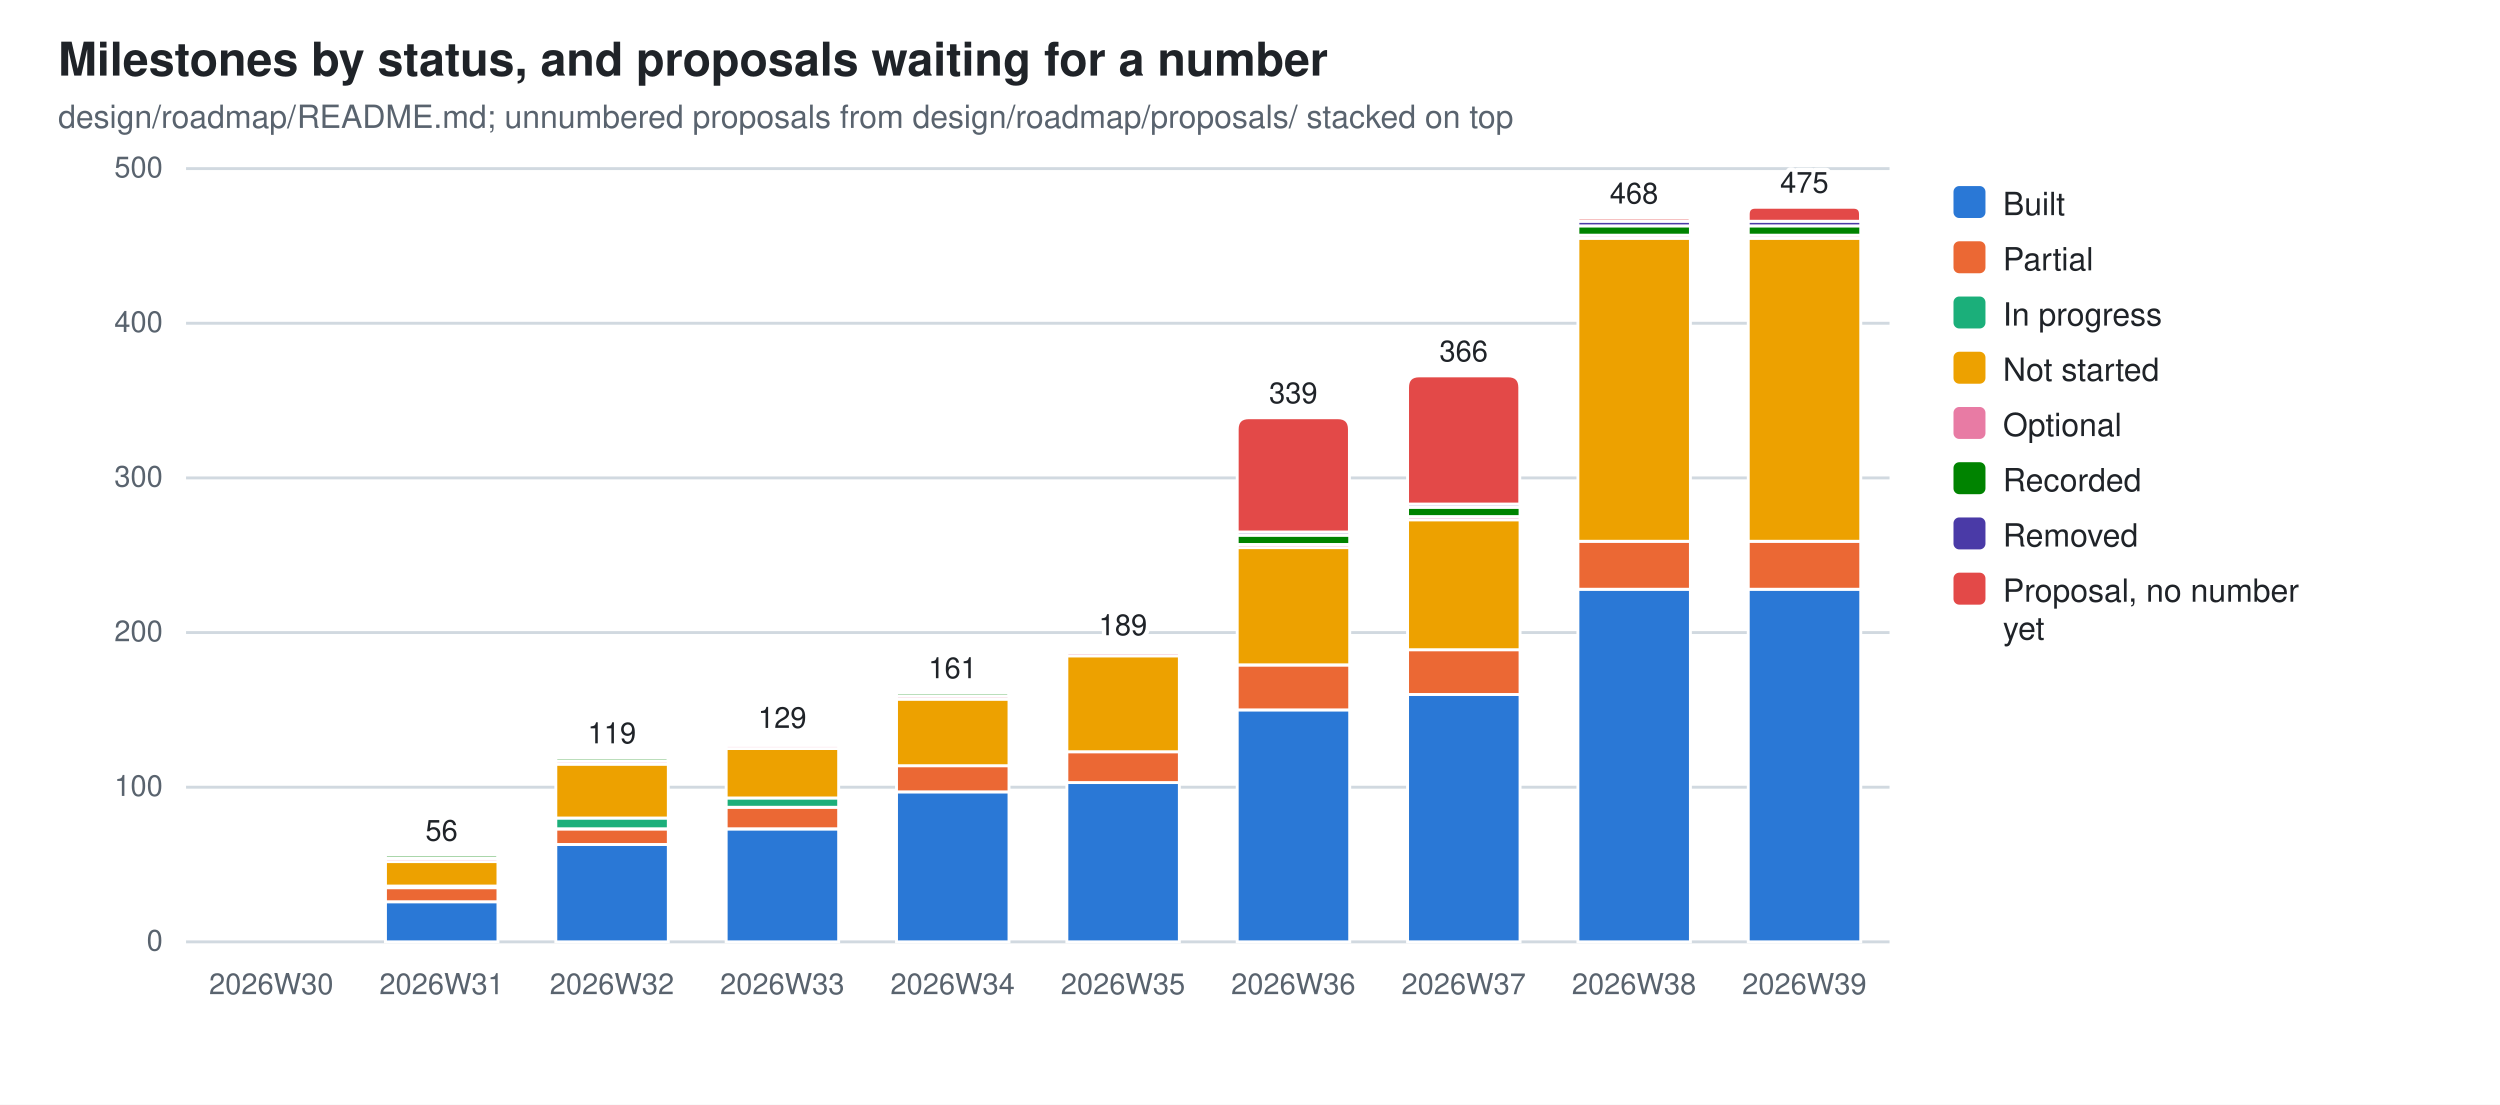
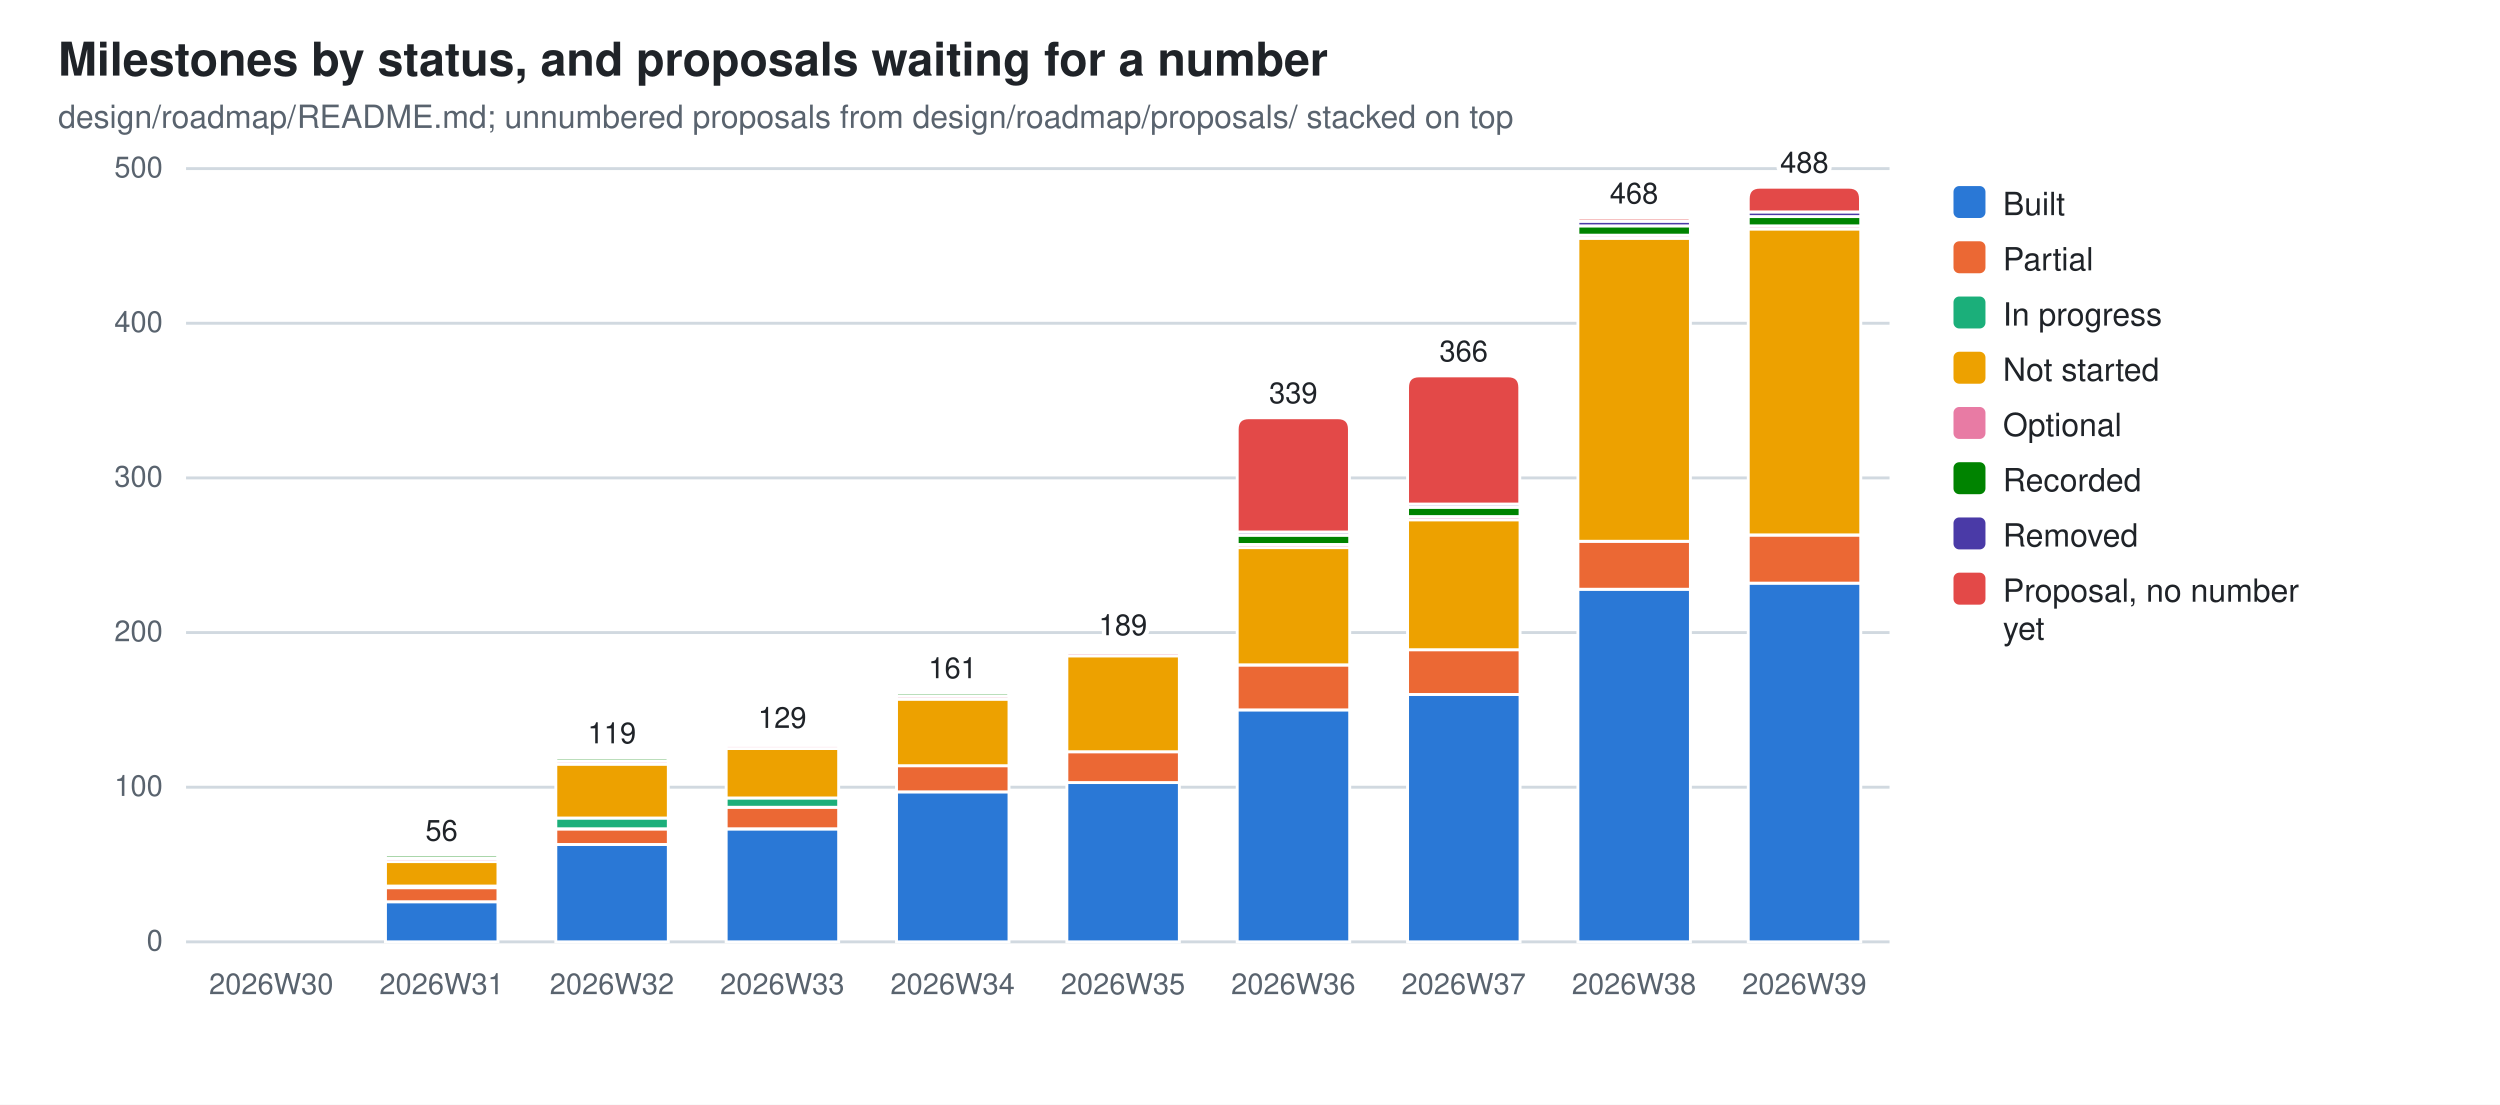
<svg xmlns="http://www.w3.org/2000/svg" width="860" height="380" viewBox="0 0 860 380" role="img" aria-label="Milestones by status, and proposals waiting for a number">
  <style>
  .bg{fill:#ffffff} .fg{fill:#1f2328} .mut{fill:#59636e} .grid{stroke:#d1d9e0}
  .seg{stroke:#ffffff;stroke-width:1}
  .val{paint-order:stroke;stroke:#ffffff;stroke-width:3px;stroke-linejoin:round}
  .s0{fill:#2a78d6}  .s1{fill:#eb6834}  .s2{fill:#1baf7a}  .s3{fill:#eda100}  .s4{fill:#e87ba4}  .s5{fill:#008300}  .s6{fill:#4a3aa7}  .s7{fill:#e34948}
  @media (prefers-color-scheme: dark){
    .bg{fill:#0d1117} .fg{fill:#e6edf3} .mut{fill:#9198a1} .grid{stroke:#30363d}
    .seg{stroke:#0d1117} .val{stroke:#0d1117} .s0{fill:#3987e5} .s1{fill:#d95926} .s2{fill:#199e70} .s3{fill:#c98500} .s4{fill:#d55181} .s5{fill:#008300} .s6{fill:#9085e9} .s7{fill:#e66767}}
  text{font-family:-apple-system,BlinkMacSystemFont,"Segoe UI",Helvetica,Arial,sans-serif}
</style>
  <rect class="bg" width="860" height="380" />
  <text class="fg" x="20" y="26" font-size="16" font-weight="600">Milestones by status, and proposals waiting for a number</text>
  <text class="mut" x="20" y="44" font-size="11">design/roadmap/README.md; unnumbered proposals from design/roadmap/proposals/ stacked on top</text>
  <line class="grid" x1="64" y1="324.0" x2="650.0" y2="324.0" stroke-width="1" />
  <text class="mut" x="56" y="327.0" font-size="10" text-anchor="end">0</text>
  <line class="grid" x1="64" y1="270.8" x2="650.0" y2="270.8" stroke-width="1" />
  <text class="mut" x="56" y="273.8" font-size="10" text-anchor="end">100</text>
  <line class="grid" x1="64" y1="217.6" x2="650.0" y2="217.6" stroke-width="1" />
  <text class="mut" x="56" y="220.6" font-size="10" text-anchor="end">200</text>
  <line class="grid" x1="64" y1="164.4" x2="650.0" y2="164.4" stroke-width="1" />
  <text class="mut" x="56" y="167.4" font-size="10" text-anchor="end">300</text>
  <line class="grid" x1="64" y1="111.2" x2="650.0" y2="111.2" stroke-width="1" />
  <text class="mut" x="56" y="114.2" font-size="10" text-anchor="end">400</text>
  <line class="grid" x1="64" y1="58.0" x2="650.0" y2="58.0" stroke-width="1" />
  <text class="mut" x="56" y="61.0" font-size="10" text-anchor="end">500</text>
  <text class="mut" x="93.3" y="342" font-size="10" text-anchor="middle">2026W30</text>
  <rect class="seg s0" x="132.6" y="310.2" width="38.7" height="13.8" />
  <rect class="seg s1" x="132.6" y="305.4" width="38.7" height="4.8" />
  <rect class="seg s2" x="132.6" y="304.8" width="38.7" height="0.5" />
  <rect class="seg s3" x="132.6" y="296.3" width="38.7" height="8.5" />
  <rect class="seg s4" x="132.6" y="295.3" width="38.7" height="1.1" />
  <path class="seg s5" d="M132.6,295.3 V294.7 Q132.6,294.2 133.1,294.2 H170.7 Q171.2,294.2 171.2,294.7 V295.3 Z" />
  <text class="mut" x="151.9" y="342" font-size="10" text-anchor="middle">2026W31</text>
  <text class="fg val" x="151.9" y="289.2" font-size="10" text-anchor="middle">56</text>
  <rect class="seg s0" x="191.2" y="290.5" width="38.7" height="33.5" />
  <rect class="seg s1" x="191.2" y="285.2" width="38.7" height="5.3" />
  <rect class="seg s2" x="191.2" y="281.4" width="38.7" height="3.7" />
  <rect class="seg s3" x="191.2" y="262.8" width="38.7" height="18.6" />
  <rect class="seg s4" x="191.2" y="261.8" width="38.7" height="1.1" />
  <path class="seg s5" d="M191.2,261.8 V261.2 Q191.2,260.7 191.7,260.7 H229.3 Q229.8,260.7 229.8,261.2 V261.8 Z" />
  <text class="mut" x="210.5" y="342" font-size="10" text-anchor="middle">2026W32</text>
  <text class="fg val" x="210.5" y="255.7" font-size="10" text-anchor="middle">119</text>
  <rect class="seg s0" x="249.8" y="285.2" width="38.7" height="38.8" />
  <rect class="seg s1" x="249.8" y="277.7" width="38.7" height="7.4" />
  <rect class="seg s2" x="249.8" y="274.5" width="38.7" height="3.2" />
  <rect class="seg s3" x="249.8" y="257.5" width="38.7" height="17.0" />
  <rect class="seg s4" x="249.8" y="256.4" width="38.7" height="1.1" />
  <path class="seg s5" d="M249.8,256.4 V255.9 Q249.8,255.4 250.3,255.4 H287.9 Q288.4,255.4 288.4,255.9 V256.4 Z" />
  <text class="mut" x="269.1" y="342" font-size="10" text-anchor="middle">2026W33</text>
  <text class="fg val" x="269.1" y="250.4" font-size="10" text-anchor="middle">129</text>
  <rect class="seg s0" x="308.4" y="272.4" width="38.7" height="51.6" />
  <rect class="seg s1" x="308.4" y="263.4" width="38.7" height="9.0" />
  <rect class="seg s3" x="308.4" y="240.5" width="38.7" height="22.9" />
  <rect class="seg s4" x="308.4" y="239.4" width="38.7" height="1.1" />
  <path class="seg s5" d="M308.4,239.4 V238.9 Q308.4,238.3 308.9,238.3 H346.5 Q347.0,238.3 347.0,238.9 V239.4 Z" />
  <text class="mut" x="327.7" y="342" font-size="10" text-anchor="middle">2026W34</text>
  <text class="fg val" x="327.7" y="233.3" font-size="10" text-anchor="middle">161</text>
  <rect class="seg s0" x="367.0" y="269.2" width="38.7" height="54.8" />
  <rect class="seg s1" x="367.0" y="258.6" width="38.7" height="10.6" />
  <rect class="seg s3" x="367.0" y="225.6" width="38.7" height="33.0" />
  <rect class="seg s4" x="367.0" y="224.5" width="38.7" height="1.1" />
  <path class="seg s5" d="M367.0,224.5 V224.0 Q367.0,223.5 367.5,223.5 H405.1 Q405.6,223.5 405.6,224.0 V224.5 Z" />
  <text class="mut" x="386.3" y="342" font-size="10" text-anchor="middle">2026W35</text>
  <text class="fg val" x="386.3" y="218.5" font-size="10" text-anchor="middle">189</text>
  <rect class="seg s0" x="425.6" y="244.2" width="38.7" height="79.8" />
  <rect class="seg s1" x="425.6" y="228.8" width="38.7" height="15.4" />
  <rect class="seg s3" x="425.6" y="188.3" width="38.7" height="40.4" />
  <rect class="seg s4" x="425.6" y="187.3" width="38.7" height="1.1" />
  <rect class="seg s5" x="425.6" y="184.1" width="38.7" height="3.2" />
  <rect class="seg s6" x="425.6" y="183.0" width="38.7" height="1.1" />
  <path class="seg s7" d="M425.6,183.0 V147.7 Q425.6,143.7 429.6,143.7 H460.2 Q464.2,143.7 464.2,147.7 V183.0 Z" />
  <text class="mut" x="444.9" y="342" font-size="10" text-anchor="middle">2026W36</text>
  <text class="fg val" x="444.9" y="138.7" font-size="10" text-anchor="middle">339</text>
  <rect class="seg s0" x="484.2" y="238.9" width="38.7" height="85.1" />
  <rect class="seg s1" x="484.2" y="223.5" width="38.7" height="15.4" />
  <rect class="seg s3" x="484.2" y="178.8" width="38.7" height="44.7" />
  <rect class="seg s4" x="484.2" y="177.7" width="38.7" height="1.1" />
  <rect class="seg s5" x="484.2" y="174.5" width="38.7" height="3.2" />
  <rect class="seg s6" x="484.2" y="173.4" width="38.7" height="1.1" />
  <path class="seg s7" d="M484.2,173.4 V133.3 Q484.2,129.3 488.2,129.3 H518.8 Q522.8,129.3 522.8,133.3 V173.4 Z" />
  <text class="mut" x="503.5" y="342" font-size="10" text-anchor="middle">2026W37</text>
  <text class="fg val" x="503.5" y="124.3" font-size="10" text-anchor="middle">366</text>
  <rect class="seg s0" x="542.8" y="202.7" width="38.7" height="121.3" />
  <rect class="seg s1" x="542.8" y="186.2" width="38.7" height="16.5" />
  <rect class="seg s3" x="542.8" y="81.9" width="38.7" height="104.3" />
  <rect class="seg s4" x="542.8" y="80.9" width="38.7" height="1.1" />
  <rect class="seg s5" x="542.8" y="77.7" width="38.7" height="3.2" />
  <rect class="seg s6" x="542.8" y="76.1" width="38.7" height="1.6" />
  <path class="seg s7" d="M542.8,76.1 V75.6 Q542.8,75.0 543.3,75.0 H580.9 Q581.4,75.0 581.4,75.6 V76.1 Z" />
  <text class="mut" x="562.1" y="342" font-size="10" text-anchor="middle">2026W38</text>
  <text class="fg val" x="562.1" y="70.0" font-size="10" text-anchor="middle">468</text>
-   <rect class="seg s0" x="601.4" y="202.7" width="38.7" height="121.3" />
-   <rect class="seg s1" x="601.4" y="186.2" width="38.7" height="16.5" />
-   <rect class="seg s3" x="601.4" y="81.9" width="38.7" height="104.3" />
-   <rect class="seg s4" x="601.4" y="80.9" width="38.7" height="1.1" />
-   <rect class="seg s5" x="601.4" y="77.7" width="38.7" height="3.2" />
-   <rect class="seg s6" x="601.4" y="76.1" width="38.7" height="1.6" />
-   <path class="seg s7" d="M601.4,76.1 V73.7 Q601.4,71.3 603.8,71.3 H637.6 Q640.0,71.3 640.0,73.7 V76.1 Z" />
+   <rect class="seg s0" x="601.4" y="200.6" width="38.7" height="123.4" />
+   <rect class="seg s1" x="601.4" y="184.1" width="38.7" height="16.5" />
+   <rect class="seg s3" x="601.4" y="78.7" width="38.7" height="105.3" />
+   <rect class="seg s4" x="601.4" y="77.7" width="38.7" height="1.1" />
+   <rect class="seg s5" x="601.4" y="74.5" width="38.7" height="3.2" />
+   <rect class="seg s6" x="601.4" y="72.9" width="38.7" height="1.6" />
+   <path class="seg s7" d="M601.4,72.9 V68.4 Q601.4,64.4 605.4,64.4 H636.0 Q640.0,64.4 640.0,68.4 V72.9 Z" />
  <text class="mut" x="620.7" y="342" font-size="10" text-anchor="middle">2026W39</text>
-   <text class="fg val" x="620.7" y="66.3" font-size="10" text-anchor="middle">475</text>
+   <text class="fg val" x="620.7" y="59.4" font-size="10" text-anchor="middle">488</text>
  <rect class="s0" x="672" y="64" width="11" height="11" rx="2" />
  <text class="fg" y="74" font-size="11">
    <tspan x="689" dy="0">Built</tspan>
  </text>
  <rect class="s1" x="672" y="83" width="11" height="11" rx="2" />
  <text class="fg" y="93" font-size="11">
    <tspan x="689" dy="0">Partial</tspan>
  </text>
  <rect class="s2" x="672" y="102" width="11" height="11" rx="2" />
  <text class="fg" y="112" font-size="11">
    <tspan x="689" dy="0">In progress</tspan>
  </text>
  <rect class="s3" x="672" y="121" width="11" height="11" rx="2" />
  <text class="fg" y="131" font-size="11">
    <tspan x="689" dy="0">Not started</tspan>
  </text>
  <rect class="s4" x="672" y="140" width="11" height="11" rx="2" />
  <text class="fg" y="150" font-size="11">
    <tspan x="689" dy="0">Optional</tspan>
  </text>
  <rect class="s5" x="672" y="159" width="11" height="11" rx="2" />
  <text class="fg" y="169" font-size="11">
    <tspan x="689" dy="0">Recorded</tspan>
  </text>
  <rect class="s6" x="672" y="178" width="11" height="11" rx="2" />
  <text class="fg" y="188" font-size="11">
    <tspan x="689" dy="0">Removed</tspan>
  </text>
  <rect class="s7" x="672" y="197" width="11" height="11" rx="2" />
  <text class="fg" y="207" font-size="11">
    <tspan x="689" dy="0">Proposal, no number</tspan>
    <tspan x="689" dy="13">yet</tspan>
  </text>
</svg>
